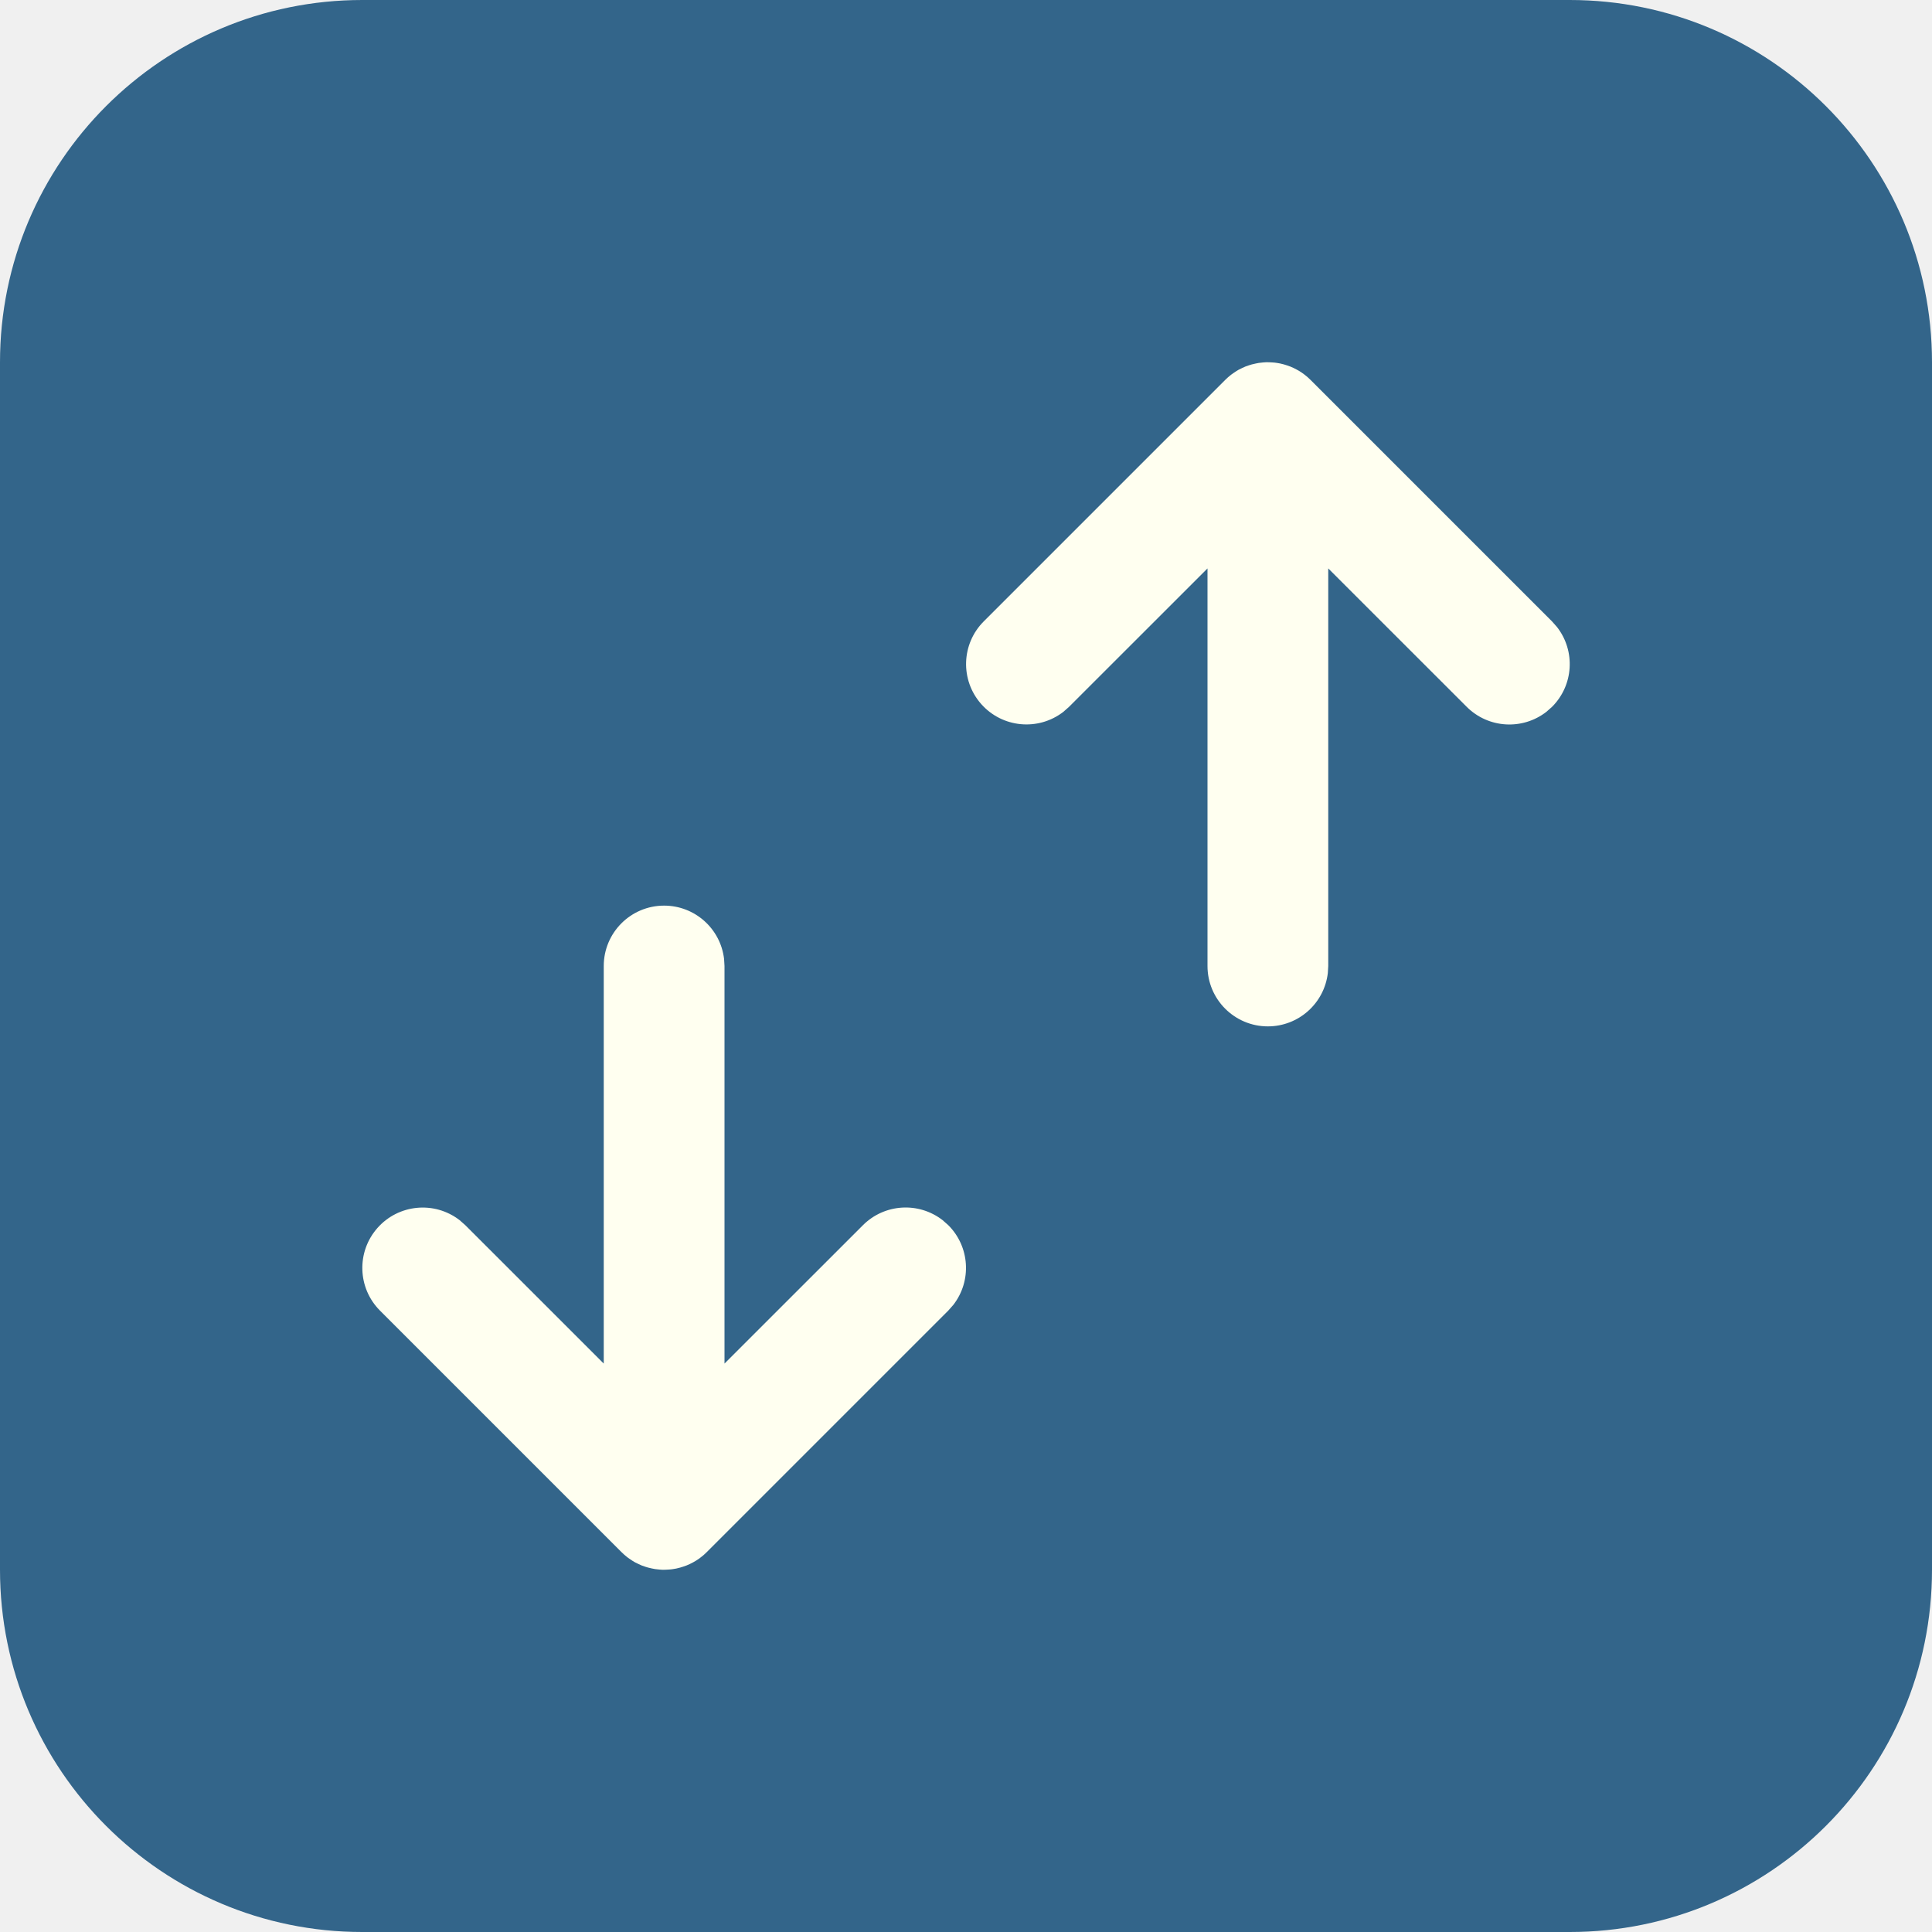
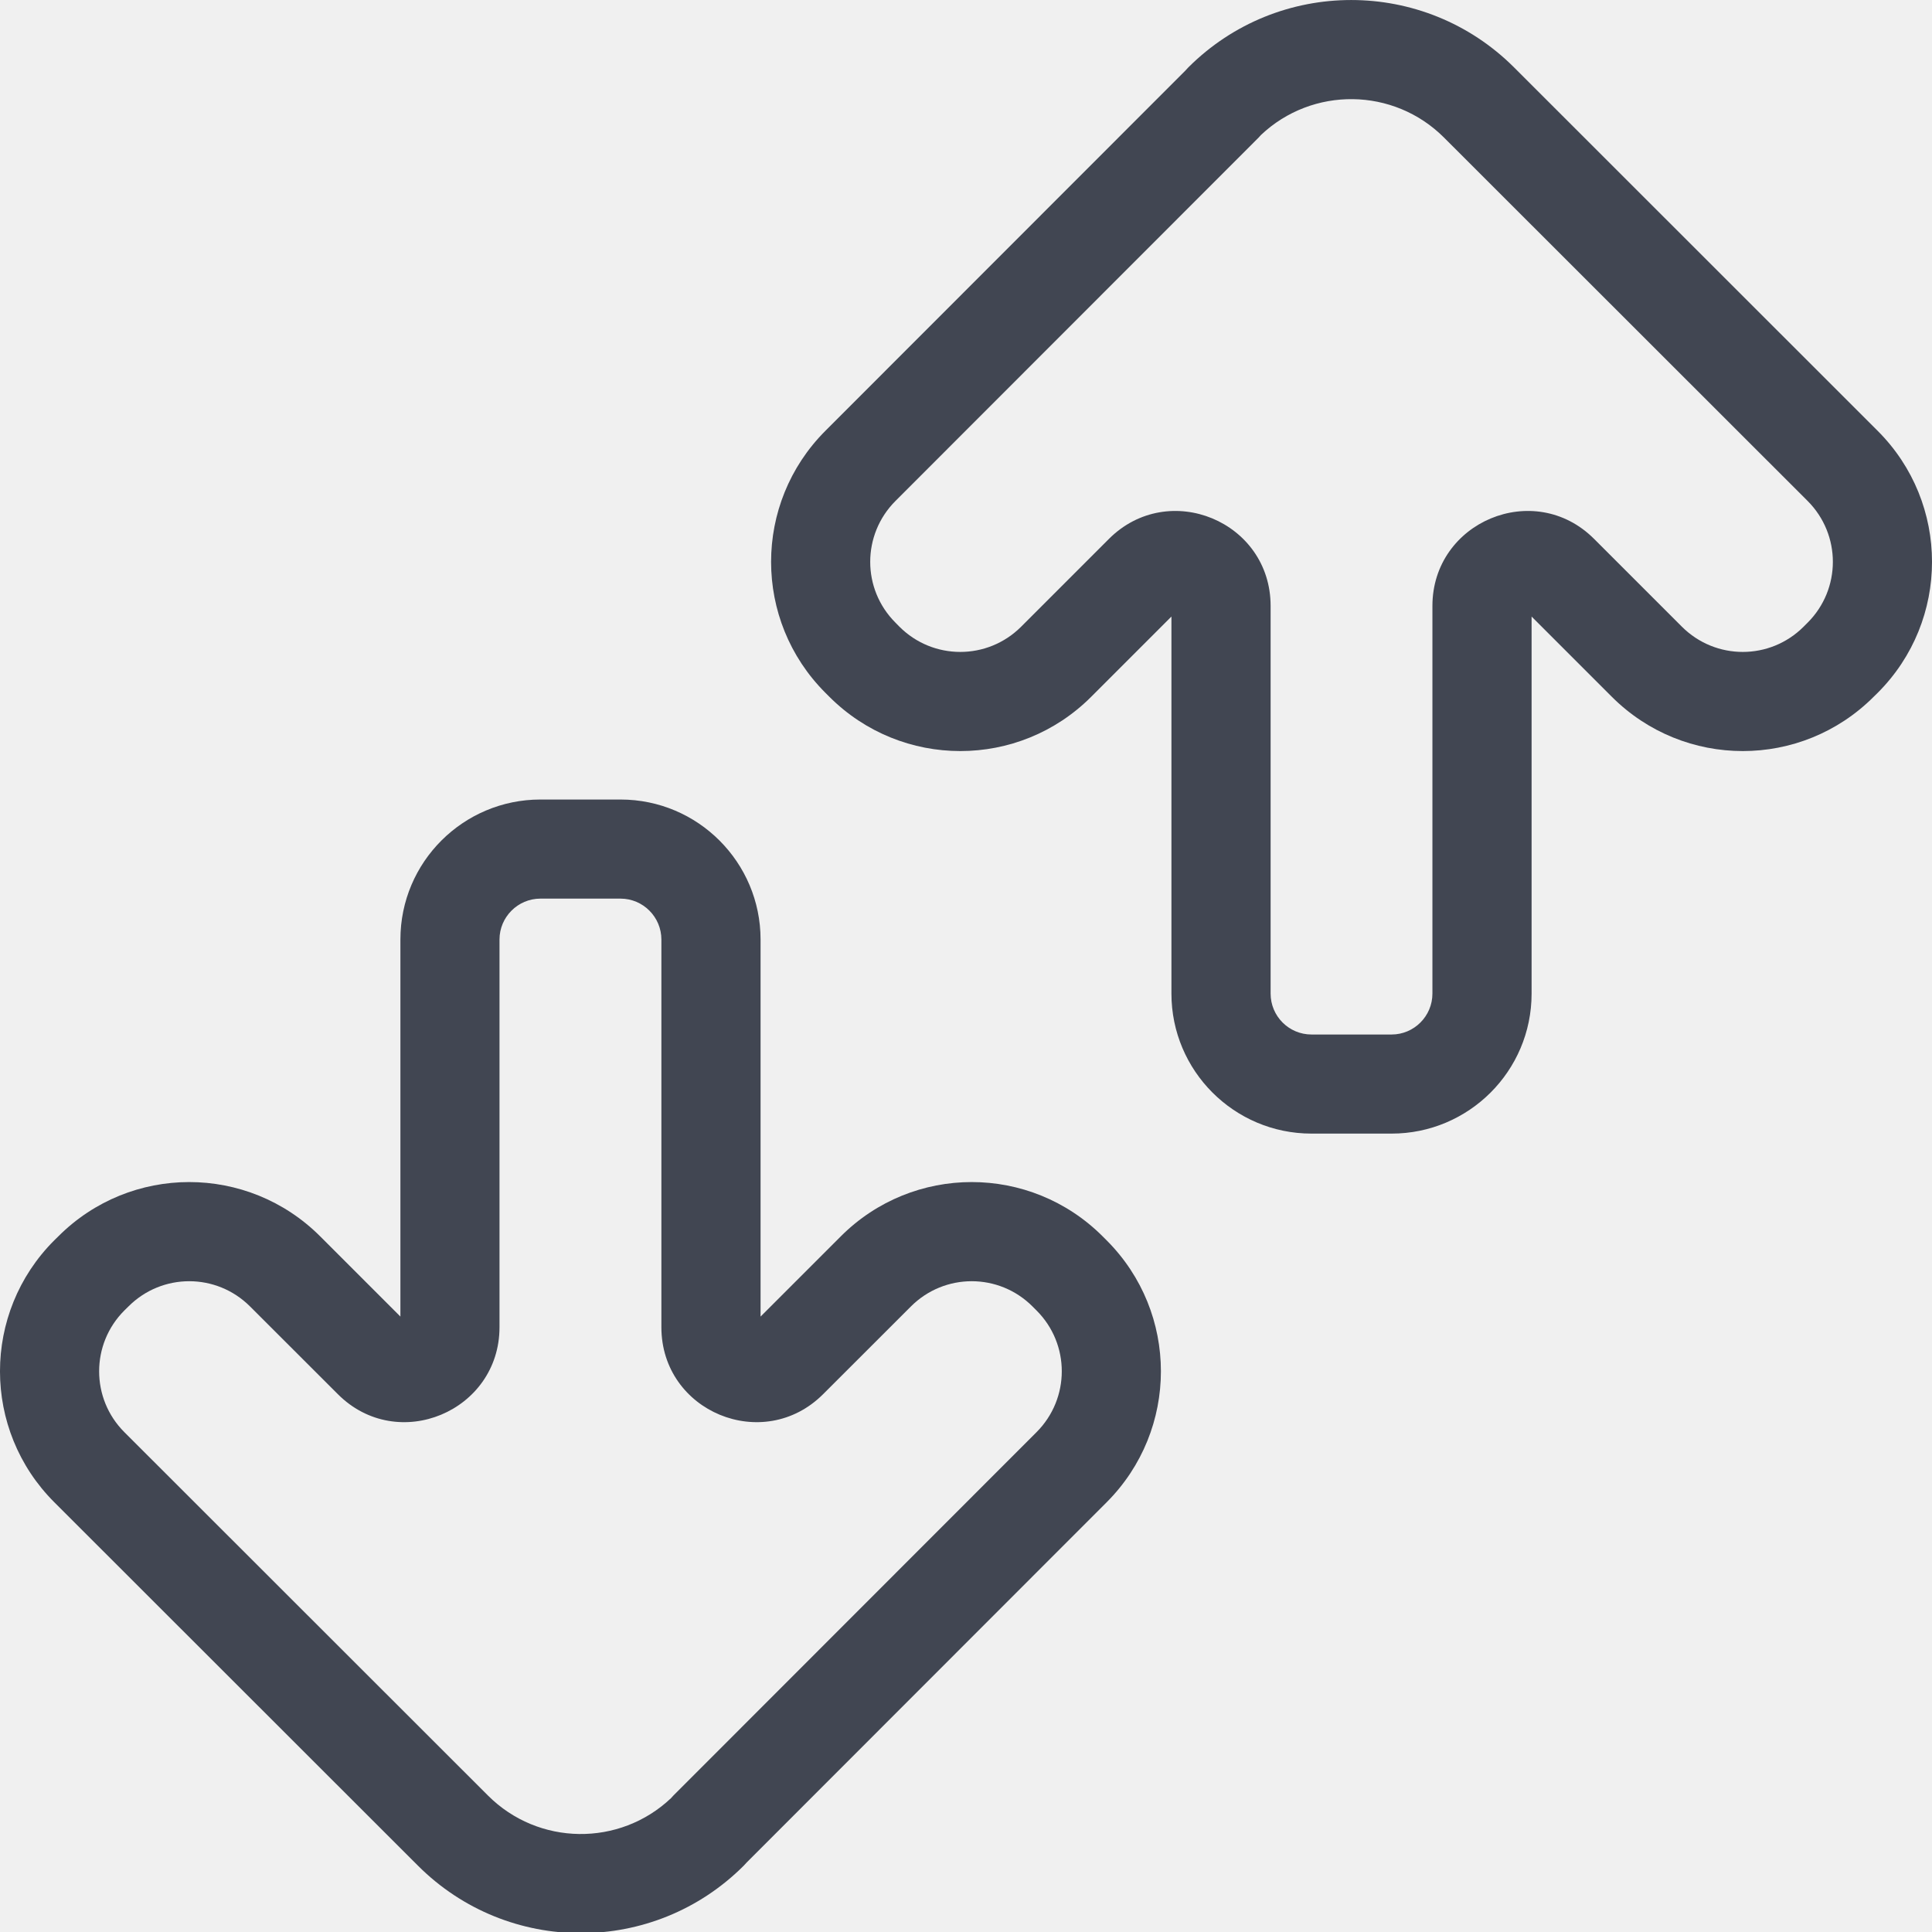
- <svg xmlns="http://www.w3.org/2000/svg" viewBox="0 0 32 32">
-   <g fill="none" fill-rule="evenodd">
-     <path fill="#33658A" d="M26 0a6 6 0 0 1 6 6v20a6 6 0 0 1-6 6H6a6 6 0 0 1-6-6V6a6 6 0 0 1 6-6h20z" />
-     <path fill="ivory" fill-rule="nonzero" d="M11 15a1 1 0 0 1 .993.883L12 16v6.585l2.293-2.292a1 1 0 0 1 1.32-.083l.094.083a1 1 0 0 1 .083 1.32l-.083.094-4 4a.97.97 0 0 1-.09.08l.09-.08a.927.927 0 0 1-.112.097c-.024.018-.049.034-.074.05l-.037.021c-.02.011-.04.022-.06.031l-.053.023-.06.021-.045.014-.065.016-.053.009c-.02.003-.04.006-.062.007a.47.47 0 0 1-.053.003L11 26h-.032l-.054-.004L11 26c-.05 0-.1-.004-.149-.011l-.052-.01a.762.762 0 0 1-.065-.015l-.046-.014-.06-.021-.051-.023-.061-.03-.037-.022a1.2 1.2 0 0 1-.074-.05l-.018-.014a.974.974 0 0 1-.094-.083l-4-4a1 1 0 0 1 1.32-1.497l.094.083L10 22.585V16a1 1 0 0 1 1-1zm10 2a1 1 0 0 0 .993-.883L22 16V9.415l2.293 2.292a1 1 0 0 0 1.32.083l.094-.083a1 1 0 0 0 .083-1.32l-.083-.094-4-4a.97.97 0 0 0-.09-.08l.09.08a.927.927 0 0 0-.112-.097c-.024-.018-.049-.034-.074-.05l-.037-.021c-.02-.011-.04-.022-.06-.031l-.053-.023-.06-.021-.045-.014-.065-.016-.053-.009c-.02-.003-.04-.006-.062-.007a.47.47 0 0 0-.053-.003L21 6h-.032l-.054.004L21 6c-.05 0-.1.004-.149.011l-.052.01a.762.762 0 0 0-.065.015l-.046.014-.06.021-.051.023-.061.03-.037.022a1.2 1.2 0 0 0-.074.05l-.018.014a.974.974 0 0 0-.094.083l-4 4a1 1 0 0 0 1.32 1.497l.094-.083L20 9.415V16a1 1 0 0 0 1 1z" />
+ <svg xmlns="http://www.w3.org/2000/svg" width="24" height="24" viewBox="0 0 24 24" fill="none">
+   <g clip-path="url(#clip0_771_37742)">
+     <path fill-rule="evenodd" clip-rule="evenodd" d="M14.761 0.838C15.879 -0.279 17.691 -0.279 18.809 0.838L23.325 5.352C24.225 6.251 24.225 7.707 23.326 8.606L23.276 8.655C22.377 9.555 20.922 9.555 20.022 8.655L19.026 7.659V12.343C19.026 13.306 18.244 14.082 17.287 14.082H16.292C15.329 14.082 14.552 13.3 14.552 12.343V7.659L13.556 8.655C12.657 9.555 11.202 9.555 10.302 8.655L10.253 8.606C9.354 7.707 9.354 6.252 10.253 5.352C10.253 5.352 10.253 5.352 10.253 5.352L14.725 0.877C14.736 0.864 14.748 0.851 14.761 0.838ZM15.664 1.677C15.655 1.688 15.645 1.699 15.635 1.709L11.124 6.223C10.706 6.641 10.705 7.317 11.124 7.735L11.173 7.785C11.591 8.203 12.267 8.203 12.685 7.785L13.775 6.695C14.517 5.953 15.784 6.477 15.784 7.527V12.343C15.784 12.623 16.011 12.851 16.292 12.851H17.287C17.566 12.851 17.794 12.623 17.794 12.343V7.527C17.794 6.483 19.059 5.95 19.803 6.695L20.893 7.785C21.312 8.203 21.987 8.203 22.405 7.785L22.455 7.735C22.873 7.317 22.873 6.642 22.455 6.223C22.455 6.223 22.455 6.223 22.455 6.223L17.938 1.709C17.312 1.083 16.303 1.073 15.664 1.677ZM4.974 11.671C4.974 10.708 5.756 9.932 6.713 9.932H7.708C8.671 9.932 9.448 10.714 9.448 11.671V16.355L10.444 15.359C11.343 14.459 12.798 14.459 13.698 15.359L13.747 15.408C14.646 16.307 14.646 17.762 13.747 18.662L9.275 23.137C9.264 23.15 9.252 23.163 9.24 23.175C8.122 24.294 6.309 24.294 5.191 23.175L0.675 18.662C-0.225 17.763 -0.225 16.307 0.674 15.408L0.724 15.359C1.623 14.459 3.078 14.459 3.978 15.359L4.974 16.355V11.671ZM8.336 22.337C8.345 22.326 8.355 22.315 8.365 22.305L12.876 17.791C13.294 17.373 13.295 16.697 12.876 16.279L12.827 16.23C12.409 15.811 11.733 15.811 11.315 16.23L10.225 17.319C9.483 18.061 8.216 17.537 8.216 16.487V11.671C8.216 11.392 7.989 11.163 7.708 11.163H6.713C6.434 11.163 6.205 11.391 6.205 11.671V16.487C6.205 17.531 4.941 18.064 4.197 17.319L3.107 16.23C2.688 15.811 2.013 15.811 1.595 16.23L1.545 16.279C1.127 16.697 1.127 17.373 1.545 17.791L6.062 22.305C6.688 22.931 7.697 22.942 8.336 22.337Z" fill="#414652" />
  </g>
+   <defs>
+     <clipPath id="clip0_771_37742">
+       <rect width="24" height="24" fill="white" />
+     </clipPath>
+   </defs>
</svg>
